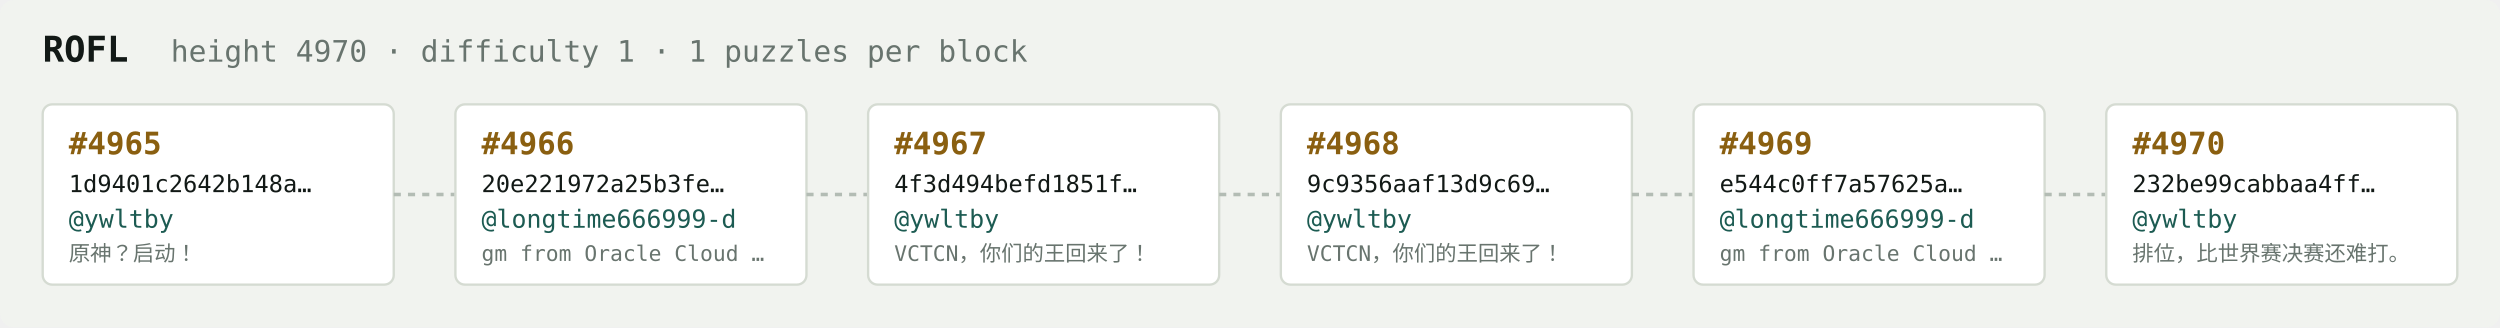
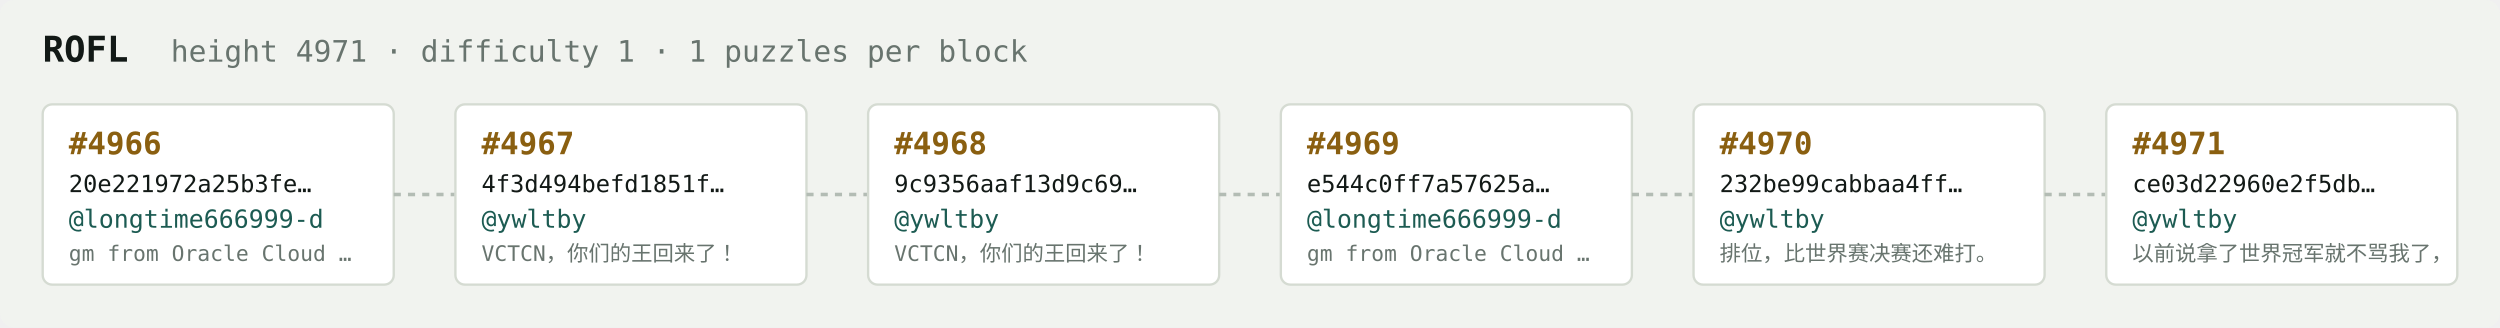
<svg xmlns="http://www.w3.org/2000/svg" width="1054" height="138" viewBox="0 0 1054 138" font-family="ui-monospace,SFMono-Regular,Menlo,monospace">
  <rect fill="#f1f3ef" width="1054" height="138" rx="6" />
  <text x="18" y="26" fill="#121916" font-size="15" font-weight="700">ROFL</text>
-   <text x="72" y="26" fill="#68746e" font-size="12.5">height 4970 · difficulty 1 · 1 puzzles per block</text>
+   <text x="72" y="26" fill="#68746e" font-size="12.5">height 4971 · difficulty 1 · 1 puzzles per block</text>
  <rect x="18" y="44" width="148" height="76" rx="4" fill="#ffffff" stroke="#d5dbd2" stroke-width="1" />
-   <text x="29" y="65" fill="#8a5f10" font-size="13" font-weight="700">#4965</text>
-   <text x="29" y="81" fill="#121916" font-size="10">1d9401c2642b148a…</text>
-   <text x="29" y="96" fill="#1c5b52" font-size="10.5">@ywltby</text>
-   <text x="29" y="110" fill="#68746e" font-size="9">原神？启动！</text>
+   <text x="29" y="65" fill="#8a5f10" font-size="13" font-weight="700">#4966</text>
+   <text x="29" y="81" fill="#121916" font-size="10">20e221972a25b3fe…</text>
+   <text x="29" y="96" fill="#1c5b52" font-size="10.5">@longtime666999-d</text>
+   <text x="29" y="110" fill="#68746e" font-size="9">gm from Oracle Cloud …</text>
  <line x1="166" y1="82.0" x2="192" y2="82.0" stroke="#b3bcb4" stroke-width="1.5" stroke-dasharray="3 3" />
  <rect x="192" y="44" width="148" height="76" rx="4" fill="#ffffff" stroke="#d5dbd2" stroke-width="1" />
-   <text x="203" y="65" fill="#8a5f10" font-size="13" font-weight="700">#4966</text>
-   <text x="203" y="81" fill="#121916" font-size="10">20e221972a25b3fe…</text>
-   <text x="203" y="96" fill="#1c5b52" font-size="10.5">@longtime666999-d</text>
-   <text x="203" y="110" fill="#68746e" font-size="9">gm from Oracle Cloud …</text>
+   <text x="203" y="65" fill="#8a5f10" font-size="13" font-weight="700">#4967</text>
+   <text x="203" y="81" fill="#121916" font-size="10">4f3d494befd1851f…</text>
+   <text x="203" y="96" fill="#1c5b52" font-size="10.5">@ywltby</text>
+   <text x="203" y="110" fill="#68746e" font-size="9">VCTCN，你们的王回来了！</text>
  <line x1="340" y1="82.0" x2="366" y2="82.0" stroke="#b3bcb4" stroke-width="1.5" stroke-dasharray="3 3" />
  <rect x="366" y="44" width="148" height="76" rx="4" fill="#ffffff" stroke="#d5dbd2" stroke-width="1" />
-   <text x="377" y="65" fill="#8a5f10" font-size="13" font-weight="700">#4967</text>
-   <text x="377" y="81" fill="#121916" font-size="10">4f3d494befd1851f…</text>
+   <text x="377" y="65" fill="#8a5f10" font-size="13" font-weight="700">#4968</text>
+   <text x="377" y="81" fill="#121916" font-size="10">9c9356aaf13d9c69…</text>
  <text x="377" y="96" fill="#1c5b52" font-size="10.5">@ywltby</text>
  <text x="377" y="110" fill="#68746e" font-size="9">VCTCN，你们的王回来了！</text>
  <line x1="514" y1="82.0" x2="540" y2="82.0" stroke="#b3bcb4" stroke-width="1.5" stroke-dasharray="3 3" />
  <rect x="540" y="44" width="148" height="76" rx="4" fill="#ffffff" stroke="#d5dbd2" stroke-width="1" />
-   <text x="551" y="65" fill="#8a5f10" font-size="13" font-weight="700">#4968</text>
-   <text x="551" y="81" fill="#121916" font-size="10">9c9356aaf13d9c69…</text>
-   <text x="551" y="96" fill="#1c5b52" font-size="10.5">@ywltby</text>
-   <text x="551" y="110" fill="#68746e" font-size="9">VCTCN，你们的王回来了！</text>
+   <text x="551" y="65" fill="#8a5f10" font-size="13" font-weight="700">#4969</text>
+   <text x="551" y="81" fill="#121916" font-size="10">e544c0ff7a57625a…</text>
+   <text x="551" y="96" fill="#1c5b52" font-size="10.5">@longtime666999-d</text>
+   <text x="551" y="110" fill="#68746e" font-size="9">gm from Oracle Cloud …</text>
  <line x1="688" y1="82.0" x2="714" y2="82.0" stroke="#b3bcb4" stroke-width="1.5" stroke-dasharray="3 3" />
  <rect x="714" y="44" width="148" height="76" rx="4" fill="#ffffff" stroke="#d5dbd2" stroke-width="1" />
-   <text x="725" y="65" fill="#8a5f10" font-size="13" font-weight="700">#4969</text>
-   <text x="725" y="81" fill="#121916" font-size="10">e544c0ff7a57625a…</text>
-   <text x="725" y="96" fill="#1c5b52" font-size="10.5">@longtime666999-d</text>
-   <text x="725" y="110" fill="#68746e" font-size="9">gm from Oracle Cloud …</text>
+   <text x="725" y="65" fill="#8a5f10" font-size="13" font-weight="700">#4970</text>
+   <text x="725" y="81" fill="#121916" font-size="10">232be99cabbaa4ff…</text>
+   <text x="725" y="96" fill="#1c5b52" font-size="10.5">@ywltby</text>
+   <text x="725" y="110" fill="#68746e" font-size="9">排位，比世界赛决赛还难打。</text>
  <line x1="862" y1="82.0" x2="888" y2="82.0" stroke="#b3bcb4" stroke-width="1.5" stroke-dasharray="3 3" />
  <rect x="888" y="44" width="148" height="76" rx="4" fill="#ffffff" stroke="#d5dbd2" stroke-width="1" />
-   <text x="899" y="65" fill="#8a5f10" font-size="13" font-weight="700">#4970</text>
-   <text x="899" y="81" fill="#121916" font-size="10">232be99cabbaa4ff…</text>
+   <text x="899" y="65" fill="#8a5f10" font-size="13" font-weight="700">#4971</text>
+   <text x="899" y="81" fill="#121916" font-size="10">ce03d22960e2f5db…</text>
  <text x="899" y="96" fill="#1c5b52" font-size="10.5">@ywltby</text>
-   <text x="899" y="110" fill="#68746e" font-size="9">排位，比世界赛决赛还难打。</text>
+   <text x="899" y="110" fill="#68746e" font-size="9">以前说拿了世界冠军就不骂我了，</text>
</svg>
